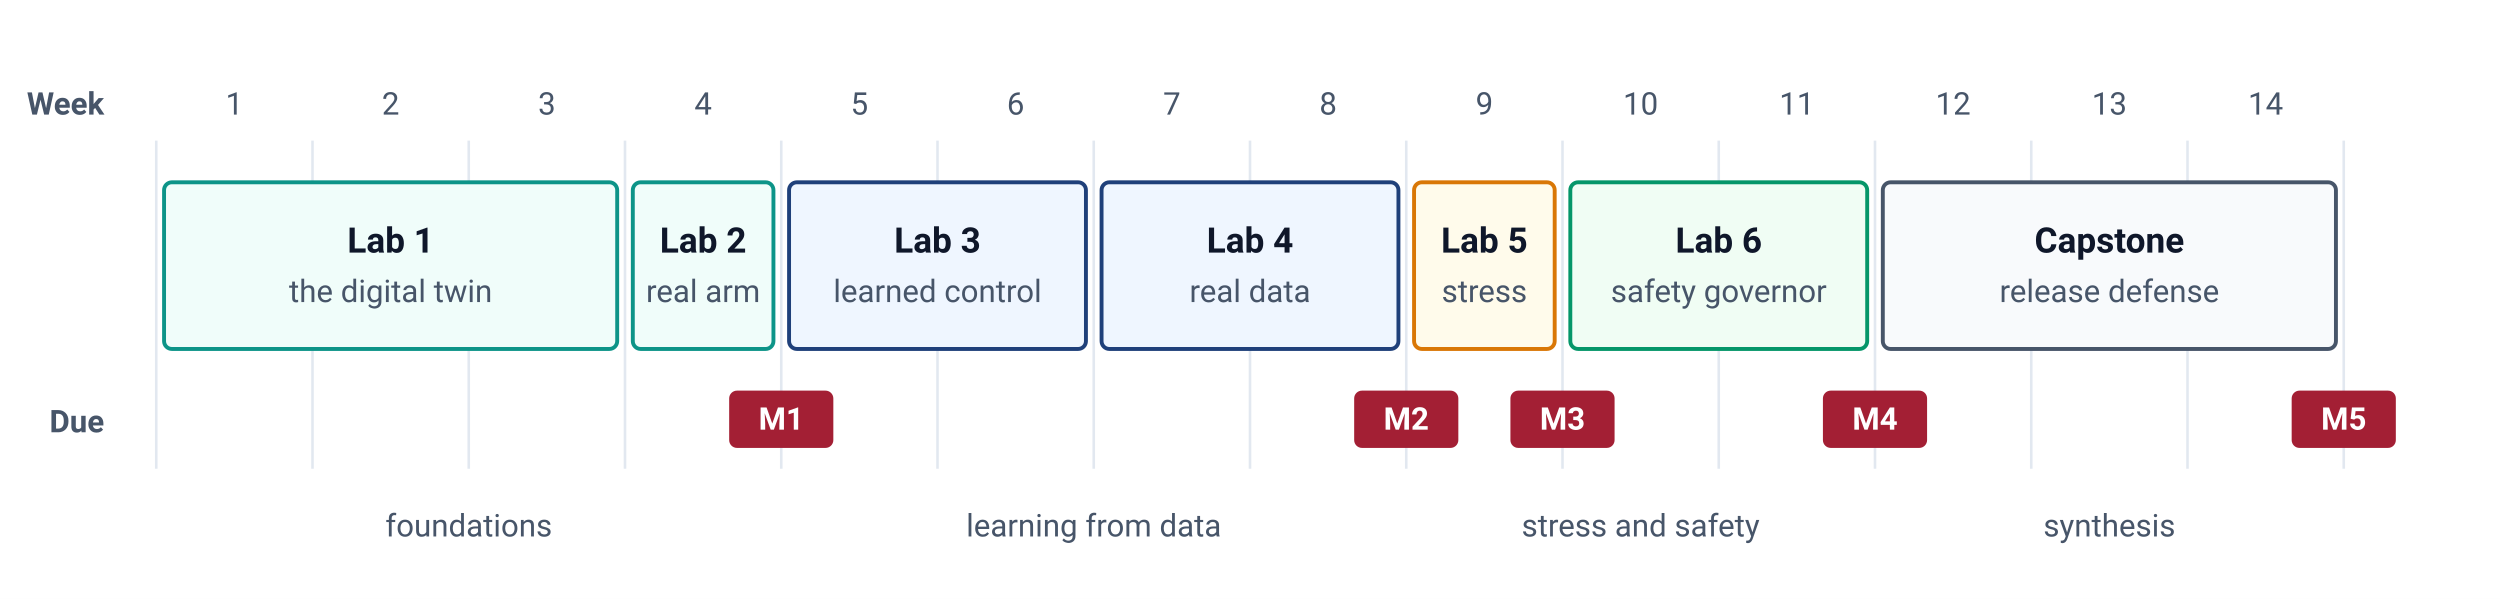
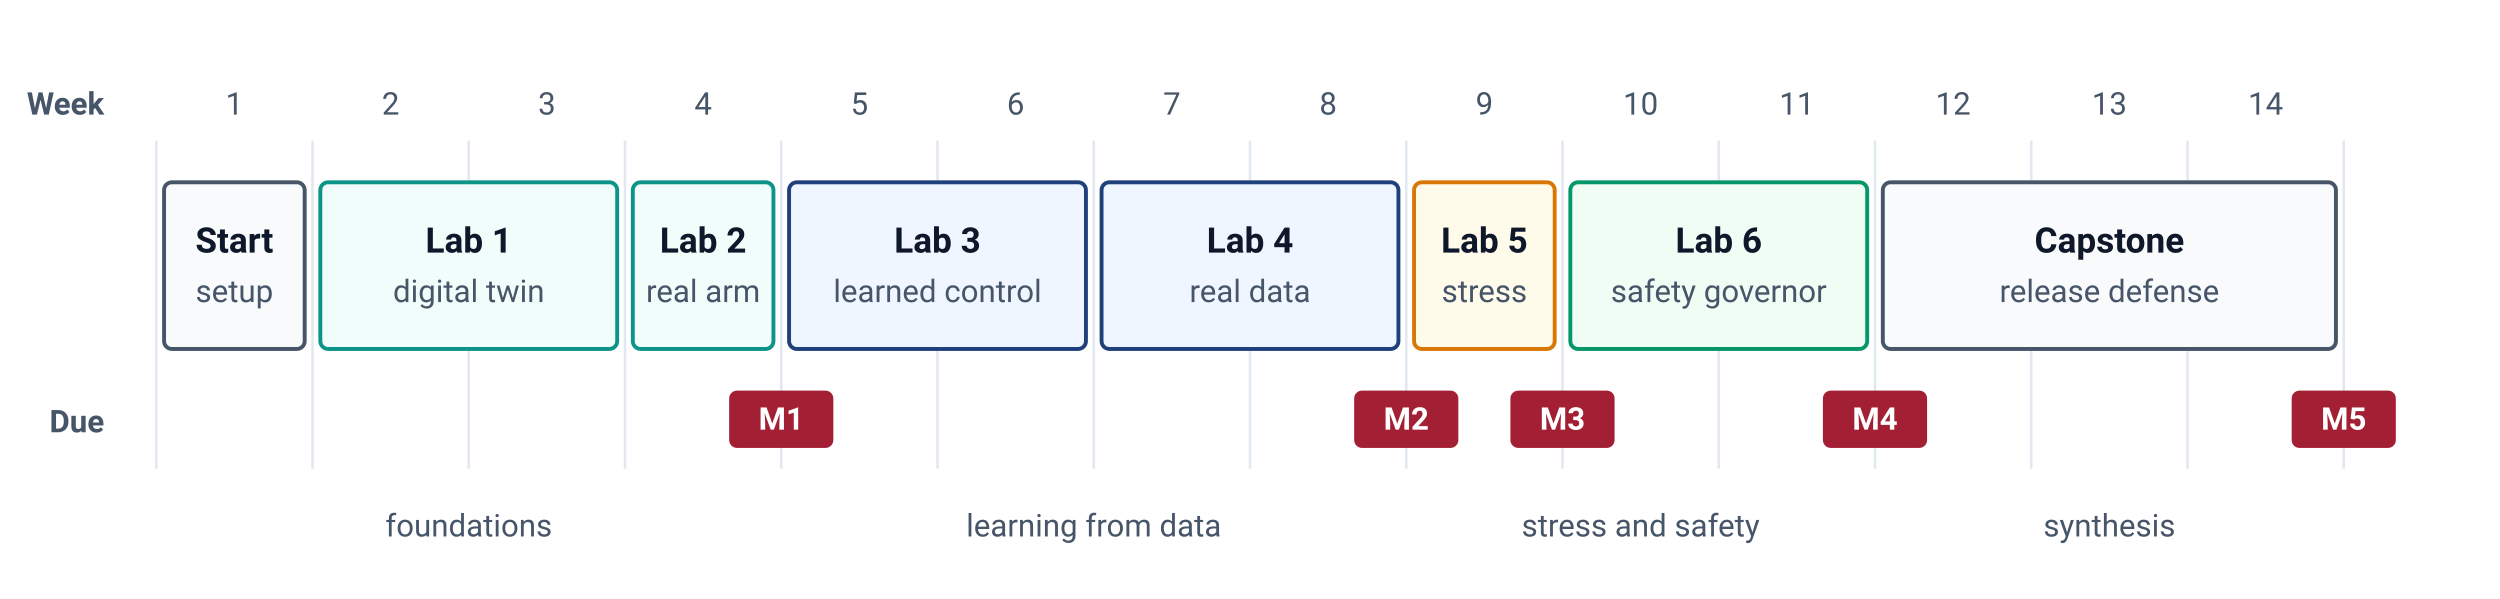
<svg xmlns="http://www.w3.org/2000/svg" viewBox="0 0 960 230" font-family="-apple-system, BlinkMacSystemFont, 'Segoe UI', Roboto, Helvetica, Arial, sans-serif">
  <rect width="960" height="230" fill="#FFFFFF" />
  <text x="40" y="44" text-anchor="end" font-size="12" font-weight="700" fill="#475569">Week</text>
  <g font-size="12" fill="#475569" text-anchor="middle">
    <text x="90" y="44">1</text>
    <text x="150" y="44">2</text>
    <text x="210" y="44">3</text>
    <text x="270" y="44">4</text>
    <text x="330" y="44">5</text>
    <text x="390" y="44">6</text>
    <text x="450" y="44">7</text>
    <text x="510" y="44">8</text>
    <text x="570" y="44">9</text>
    <text x="630" y="44">10</text>
    <text x="690" y="44">11</text>
    <text x="750" y="44">12</text>
    <text x="810" y="44">13</text>
    <text x="870" y="44">14</text>
  </g>
  <g stroke="#E2E8F0" stroke-width="1">
    <line x1="60" y1="54" x2="60" y2="180" />
    <line x1="120" y1="54" x2="120" y2="180" />
    <line x1="180" y1="54" x2="180" y2="180" />
    <line x1="240" y1="54" x2="240" y2="180" />
    <line x1="300" y1="54" x2="300" y2="180" />
    <line x1="360" y1="54" x2="360" y2="180" />
    <line x1="420" y1="54" x2="420" y2="180" />
    <line x1="480" y1="54" x2="480" y2="180" />
    <line x1="540" y1="54" x2="540" y2="180" />
    <line x1="600" y1="54" x2="600" y2="180" />
    <line x1="660" y1="54" x2="660" y2="180" />
    <line x1="720" y1="54" x2="720" y2="180" />
    <line x1="780" y1="54" x2="780" y2="180" />
    <line x1="840" y1="54" x2="840" y2="180" />
    <line x1="900" y1="54" x2="900" y2="180" />
  </g>
-   <rect x="63" y="70" width="174" height="64" rx="3" fill="#F0FDFA" stroke="#0D9488" stroke-width="1.5" />
-   <text x="150" y="97" text-anchor="middle" font-size="13.5" font-weight="700" fill="#0F172A">Lab 1</text>
-   <text x="150" y="116" text-anchor="middle" font-size="12" fill="#475569">the digital twin</text>
+   <rect x="63" y="70" width="54" height="64" rx="3" fill="#F8FAFC" stroke="#475569" stroke-width="1.5" />
+   <text x="90" y="97" text-anchor="middle" font-size="13.5" font-weight="700" fill="#0F172A">Start</text>
+   <text x="90" y="116" text-anchor="middle" font-size="12" fill="#475569">setup</text>
+   <rect x="123" y="70" width="114" height="64" rx="3" fill="#F0FDFA" stroke="#0D9488" stroke-width="1.5" />
+   <text x="180" y="97" text-anchor="middle" font-size="13.5" font-weight="700" fill="#0F172A">Lab 1</text>
+   <text x="180" y="116" text-anchor="middle" font-size="12" fill="#475569">digital twin</text>
  <rect x="243" y="70" width="54" height="64" rx="3" fill="#F0FDFA" stroke="#0D9488" stroke-width="1.5" />
  <text x="270" y="97" text-anchor="middle" font-size="13.5" font-weight="700" fill="#0F172A">Lab 2</text>
  <text x="270" y="116" text-anchor="middle" font-size="12" fill="#475569">real arm</text>
  <rect x="303" y="70" width="114" height="64" rx="3" fill="#EFF6FF" stroke="#1F407A" stroke-width="1.5" />
  <text x="360" y="97" text-anchor="middle" font-size="13.5" font-weight="700" fill="#0F172A">Lab 3</text>
  <text x="360" y="116" text-anchor="middle" font-size="12" fill="#475569">learned control</text>
  <rect x="423" y="70" width="114" height="64" rx="3" fill="#EFF6FF" stroke="#1F407A" stroke-width="1.5" />
  <text x="480" y="97" text-anchor="middle" font-size="13.5" font-weight="700" fill="#0F172A">Lab 4</text>
  <text x="480" y="116" text-anchor="middle" font-size="12" fill="#475569">real data</text>
  <rect x="543" y="70" width="54" height="64" rx="3" fill="#FFFBEB" stroke="#D97706" stroke-width="1.5" />
  <text x="570" y="97" text-anchor="middle" font-size="13.5" font-weight="700" fill="#0F172A">Lab 5</text>
  <text x="570" y="116" text-anchor="middle" font-size="12" fill="#475569">stress</text>
  <rect x="603" y="70" width="114" height="64" rx="3" fill="#F0FDF4" stroke="#059669" stroke-width="1.5" />
  <text x="660" y="97" text-anchor="middle" font-size="13.5" font-weight="700" fill="#0F172A">Lab 6</text>
  <text x="660" y="116" text-anchor="middle" font-size="12" fill="#475569">safety governor</text>
  <rect x="723" y="70" width="174" height="64" rx="3" fill="#F8FAFC" stroke="#475569" stroke-width="1.5" />
  <text x="810" y="97" text-anchor="middle" font-size="13.5" font-weight="700" fill="#0F172A">Capstone</text>
  <text x="810" y="116" text-anchor="middle" font-size="12" fill="#475569">release defense</text>
  <text x="40" y="166" text-anchor="end" font-size="12" font-weight="700" fill="#475569">Due</text>
  <rect x="280" y="150" width="40" height="22" rx="3" fill="#A31F34" />
  <text x="300" y="165" text-anchor="middle" font-size="12" font-weight="700" fill="#FFFFFF">M1</text>
  <rect x="520" y="150" width="40" height="22" rx="3" fill="#A31F34" />
  <text x="540" y="165" text-anchor="middle" font-size="12" font-weight="700" fill="#FFFFFF">M2</text>
  <rect x="580" y="150" width="40" height="22" rx="3" fill="#A31F34" />
  <text x="600" y="165" text-anchor="middle" font-size="12" font-weight="700" fill="#FFFFFF">M3</text>
  <rect x="700" y="150" width="40" height="22" rx="3" fill="#A31F34" />
  <text x="720" y="165" text-anchor="middle" font-size="12" font-weight="700" fill="#FFFFFF">M4</text>
  <rect x="880" y="150" width="40" height="22" rx="3" fill="#A31F34" />
  <text x="900" y="165" text-anchor="middle" font-size="12" font-weight="700" fill="#FFFFFF">M5</text>
  <text x="180" y="206" text-anchor="middle" font-size="12" fill="#475569">foundations</text>
  <text x="420" y="206" text-anchor="middle" font-size="12" fill="#475569">learning from data</text>
  <text x="630" y="206" text-anchor="middle" font-size="12" fill="#475569">stress and safety</text>
  <text x="810" y="206" text-anchor="middle" font-size="12" fill="#475569">synthesis</text>
</svg>
